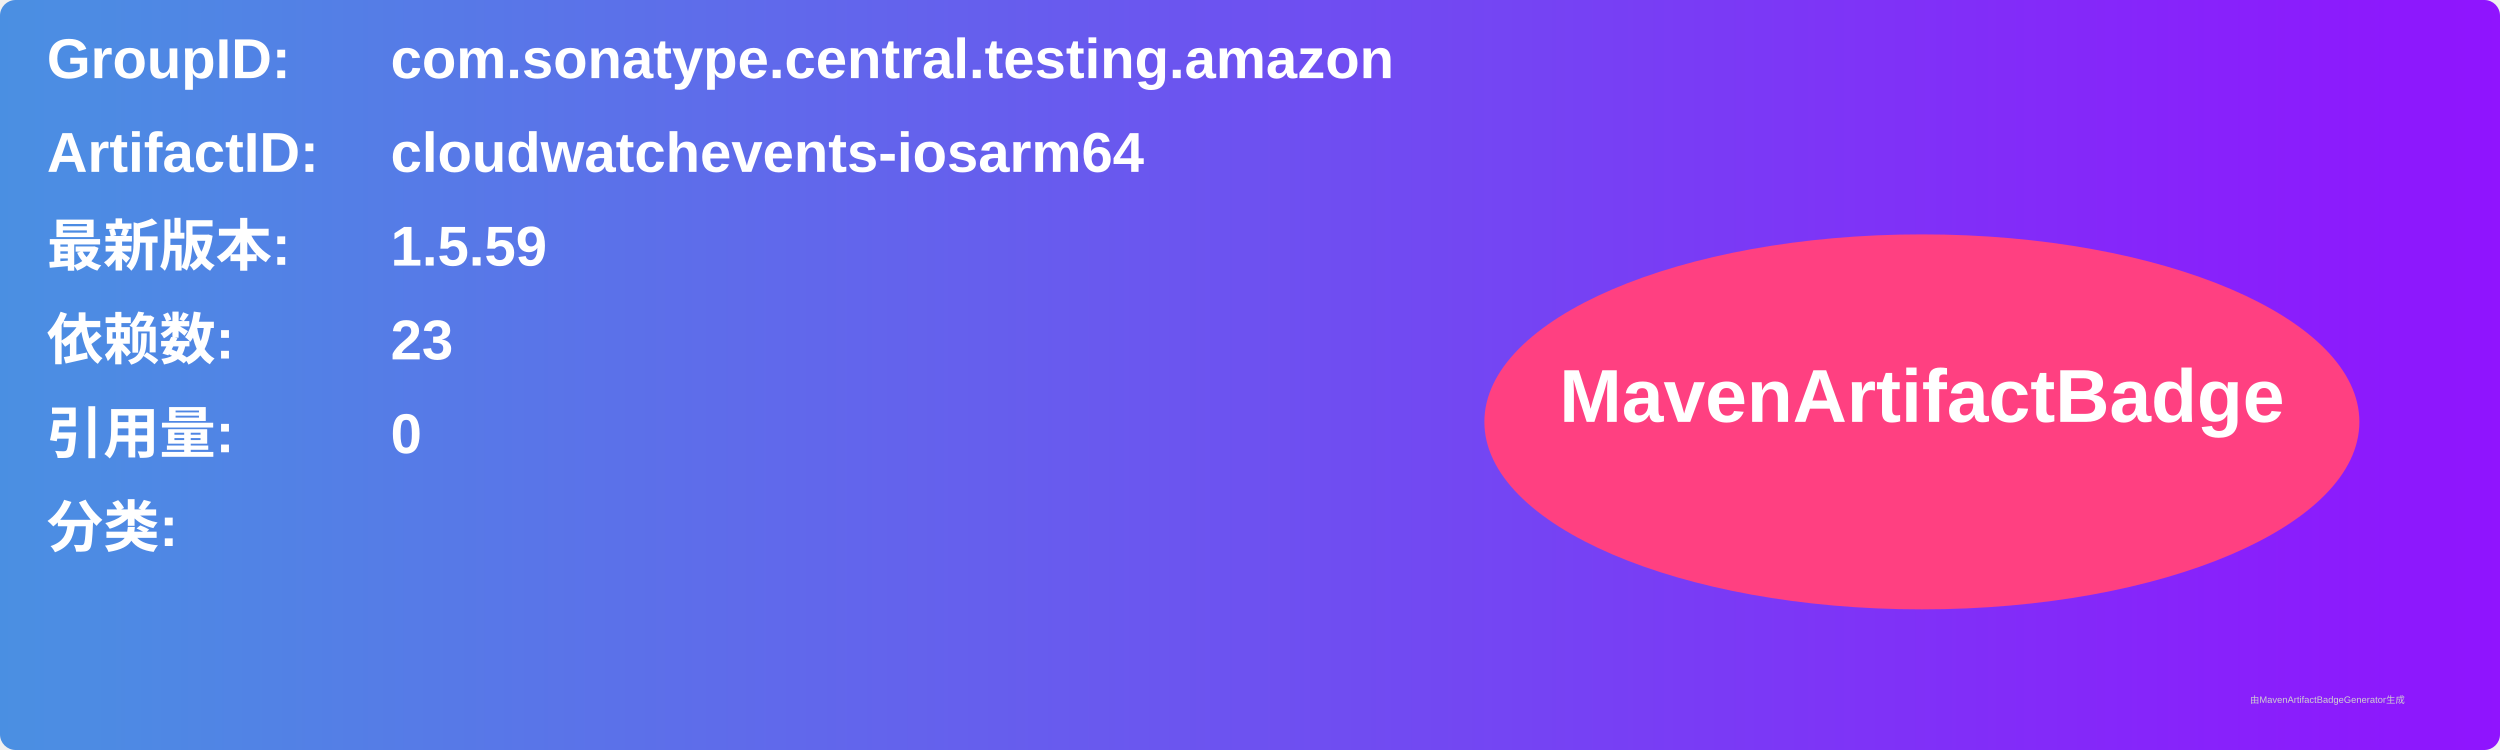
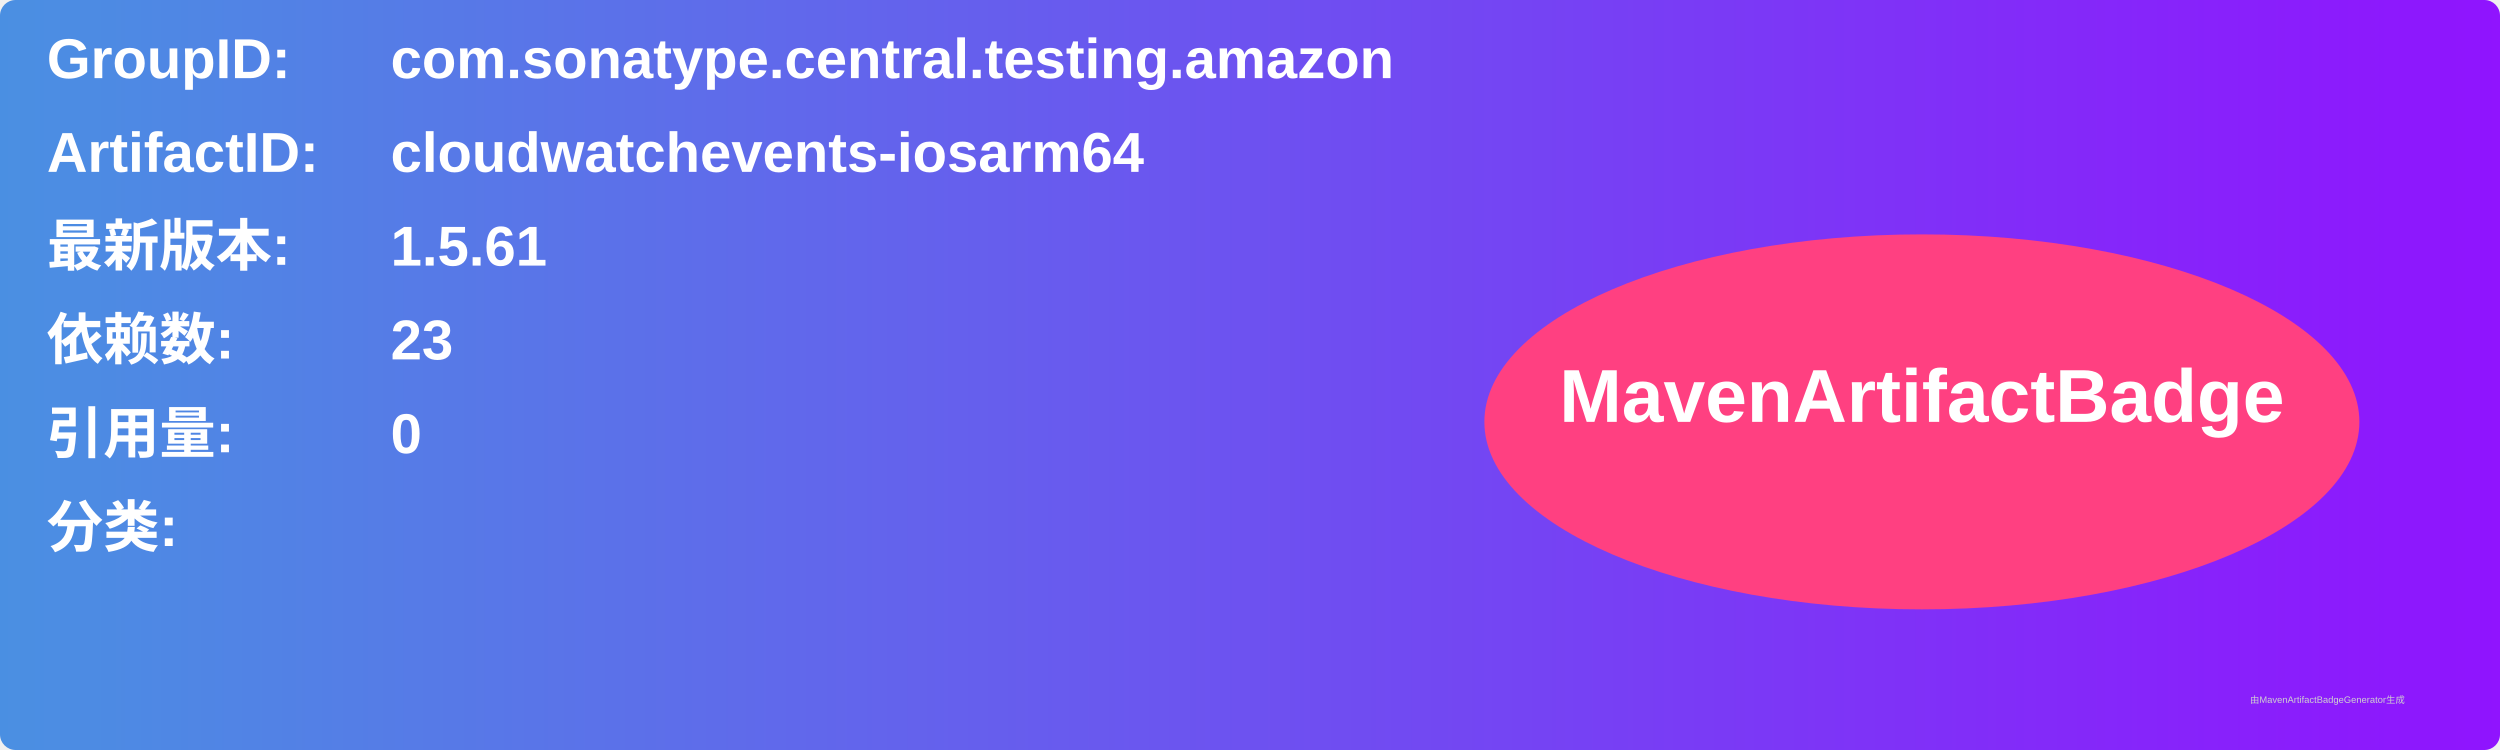
<svg xmlns="http://www.w3.org/2000/svg" width="800" height="240" viewBox="0 0 800 240">
  <linearGradient id="grad" x1="0%" y1="0%" x2="100%" y2="0%">
    <stop offset="0%" stop-color="#4a90e2" />
    <stop offset="100%" stop-color="#9013fe" />
  </linearGradient>
  <rect width="100%" height="100%" rx="5" ry="5" fill="url(#grad)" />
  <g transform="translate(15, 15)">
    <text x="0" y="10" font-family="Arial" font-size="18" fill="white" font-weight="bold" width="260">GroupID:</text>
    <text x="110" y="10" font-family="Arial" font-size="18" fill="white" font-weight="bold" width="460">com.sonatype.central.testing.amazon</text>
    <text x="0" y="40" font-family="Arial" font-size="18" fill="white" font-weight="bold" width="260">ArtifactID:</text>
    <text x="110" y="40" font-family="Arial" font-size="18" fill="white" font-weight="bold" width="460">cloudwatchevents-iosarm64</text>
    <text x="0" y="70" font-family="Arial" font-size="18" fill="white" font-weight="bold">最新版本:</text>
    <text x="110" y="70" font-family="Arial" font-size="18" fill="white" font-weight="bold">
-       <tspan font-weight="bold">1.5.59</tspan>
+       <tspan font-weight="bold">1.5.61</tspan>
    </text>
    <text x="0" y="100" font-family="Arial" font-size="18" fill="white" font-weight="bold">依赖数: </text>
    <text x="110" y="100" font-family="Arial" font-size="18" fill="white">
      <tspan font-weight="bold">23</tspan>
    </text>
    <text x="0" y="130" font-family="Arial" font-size="18" fill="white" font-weight="bold">引用量: </text>
    <text x="110" y="130" font-family="Arial" font-size="18" fill="white">
      <tspan font-weight="bold">0</tspan>
    </text>
    <text x="0" y="160" font-family="Arial" font-size="18" fill="white" font-weight="bold">分类:</text>
    <text x="10" y="190" font-family="Arial" font-size="10" fill="white">
      <tspan font-weight="bold" />
    </text>
    <ellipse cx="600" cy="120" rx="140" ry="60" fill="#ff4081" />
    <text x="600" y="120" text-anchor="middle" font-family="Arial" font-size="24" fill="white" font-weight="bold">MavenArtifactBadge</text>
  </g>
  <text x="720" y="225" font-family="Arial" font-size="3" fill="#d0d0d0">由MavenArtifactBadgeGenerator生成</text>
</svg>
